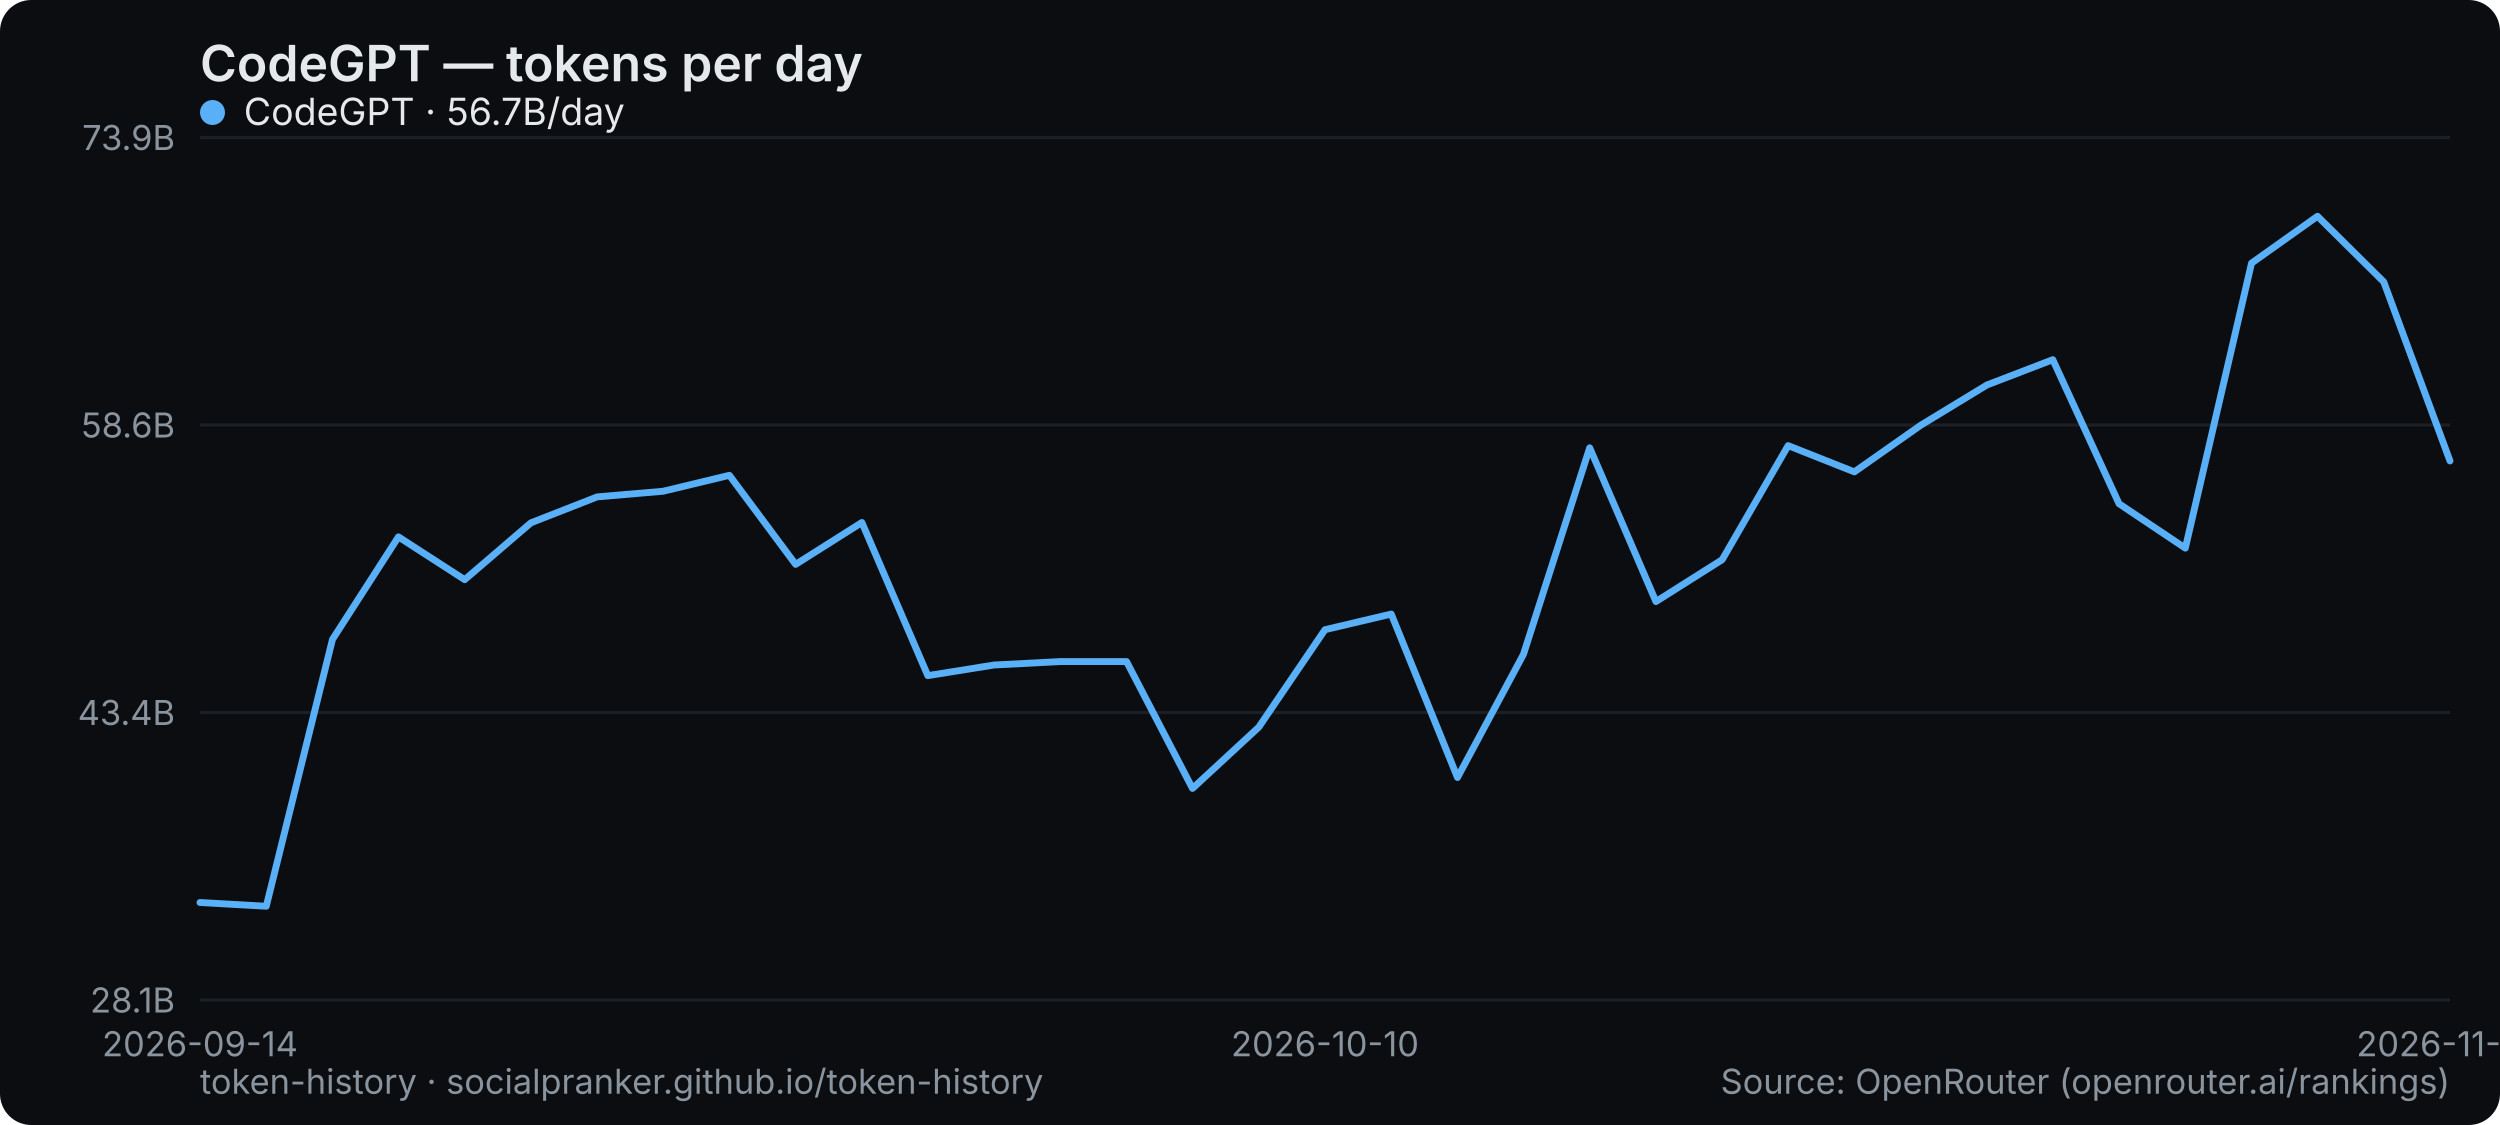
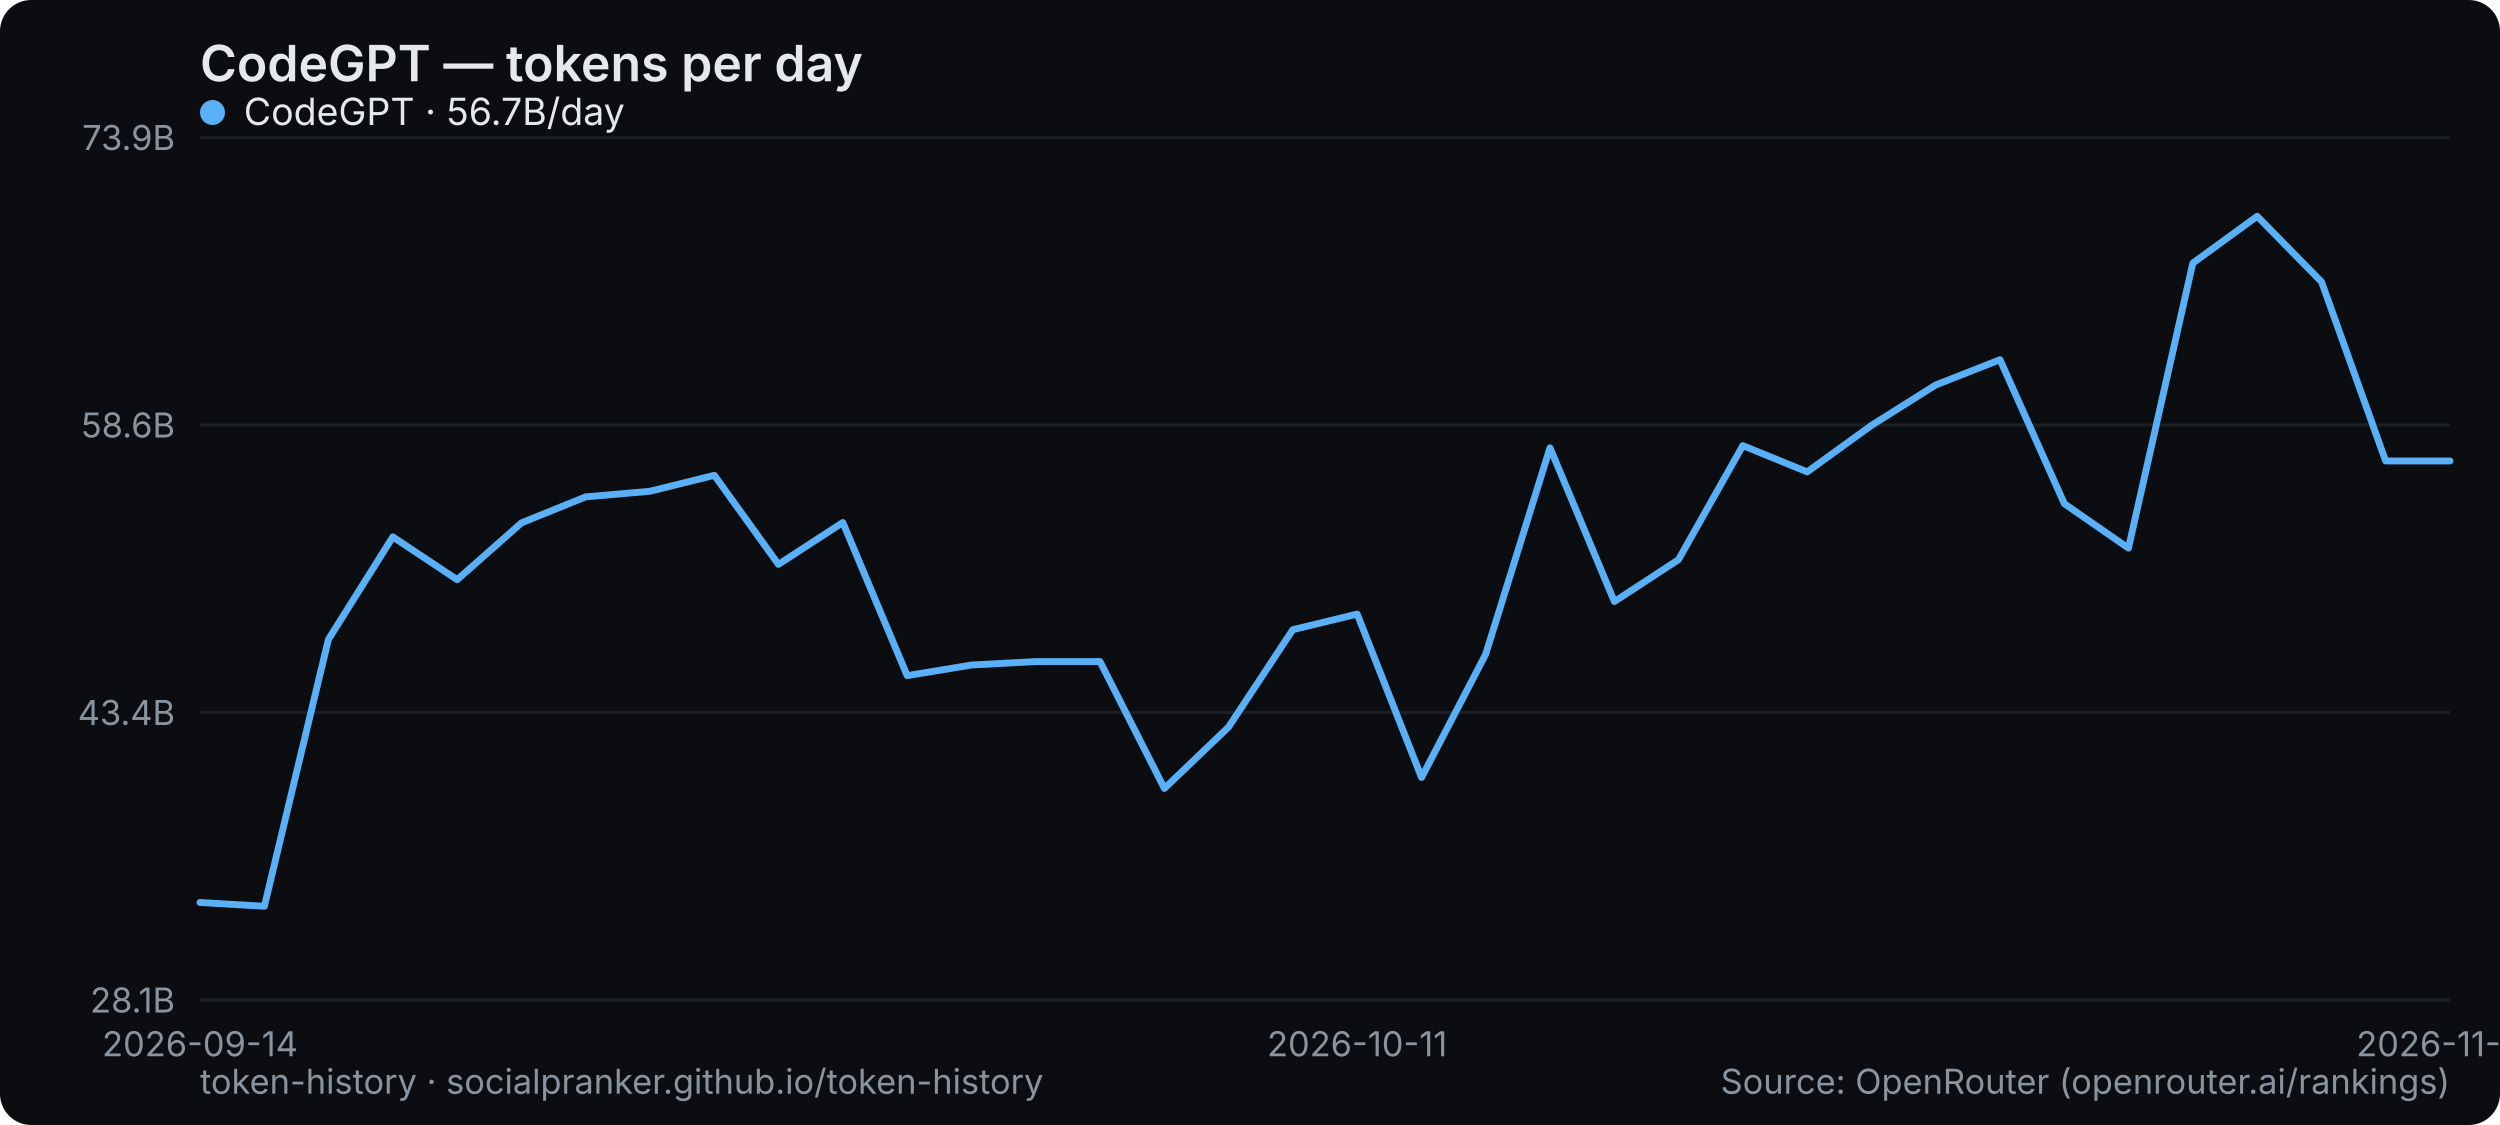
<svg xmlns="http://www.w3.org/2000/svg" width="800" height="360" viewBox="0 0 800 360" role="img" aria-label="CodeGPT — tokens per day">
  <rect width="800" height="360" rx="10" fill="#0b0d10" />
  <text x="64" y="26" font-family="system-ui,-apple-system,Segoe UI,sans-serif" font-size="16" font-weight="600" fill="#e6e9ec">CodeGPT — tokens per day</text>
  <line x1="64" y1="320" x2="784" y2="320" stroke="#1b2026" stroke-width="1" />
  <text x="56" y="324" text-anchor="end" font-family="system-ui,-apple-system,Segoe UI,sans-serif" font-size="11" fill="#8a949e">28.1B</text>
  <line x1="64" y1="228" x2="784" y2="228" stroke="#1b2026" stroke-width="1" />
  <text x="56" y="232" text-anchor="end" font-family="system-ui,-apple-system,Segoe UI,sans-serif" font-size="11" fill="#8a949e">43.4B</text>
  <line x1="64" y1="136" x2="784" y2="136" stroke="#1b2026" stroke-width="1" />
  <text x="56" y="140" text-anchor="end" font-family="system-ui,-apple-system,Segoe UI,sans-serif" font-size="11" fill="#8a949e">58.6B</text>
  <line x1="64" y1="44" x2="784" y2="44" stroke="#1b2026" stroke-width="1" />
  <text x="56" y="48" text-anchor="end" font-family="system-ui,-apple-system,Segoe UI,sans-serif" font-size="11" fill="#8a949e">73.9B</text>
  <text x="64" y="338" text-anchor="middle" font-family="system-ui,-apple-system,Segoe UI,sans-serif" font-size="11" fill="#8a949e">2026-09-14</text>
-   <text x="424" y="338" text-anchor="middle" font-family="system-ui,-apple-system,Segoe UI,sans-serif" font-size="11" fill="#8a949e">2026-10-10</text>
-   <text x="784" y="338" text-anchor="middle" font-family="system-ui,-apple-system,Segoe UI,sans-serif" font-size="11" fill="#8a949e">2026-11-02</text>
-   <polyline points="64.0,288.8 85.2,290.0 106.4,204.6 127.5,171.8 148.7,185.5 169.9,167.3 191.1,159.0 212.2,157.2 233.4,152.1 254.6,180.6 275.8,167.2 296.9,216.2 318.1,212.8 339.3,211.7 360.5,211.7 381.6,252.3 402.8,232.7 424.0,201.5 445.2,196.5 466.4,248.8 487.5,209.4 508.7,143.3 529.9,192.5 551.1,179.1 572.2,142.6 593.4,151.0 614.6,136.1 635.8,123.2 656.9,115.1 678.1,161.2 699.3,175.4 720.5,84.2 741.6,69.2 762.8,90.2 784.0,147.5" fill="none" stroke="#5ab0f7" stroke-width="2.2" stroke-linejoin="round" stroke-linecap="round" />
+   <text x="434.286" y="338" text-anchor="middle" font-family="system-ui,-apple-system,Segoe UI,sans-serif" font-size="11" fill="#8a949e">2026-10-11</text>
+   <text x="784" y="338" text-anchor="middle" font-family="system-ui,-apple-system,Segoe UI,sans-serif" font-size="11" fill="#8a949e">2026-11-03</text>
+   <polyline points="64.0,288.8 84.6,290.0 105.1,204.6 125.7,171.8 146.3,185.5 166.9,167.3 187.4,159.0 208.0,157.2 228.6,152.1 249.1,180.6 269.7,167.2 290.3,216.2 310.9,212.8 331.4,211.7 352.0,211.7 372.6,252.3 393.1,232.7 413.7,201.5 434.3,196.5 454.9,248.8 475.4,209.4 496.0,143.3 516.6,192.5 537.1,179.1 557.7,142.6 578.3,151.0 598.9,136.1 619.4,123.2 640.0,115.1 660.6,161.2 681.1,175.4 701.7,84.2 722.3,69.2 742.9,90.2 763.4,147.5 784.0,147.5" fill="none" stroke="#5ab0f7" stroke-width="2.2" stroke-linejoin="round" stroke-linecap="round" />
  <g font-family="system-ui,-apple-system,Segoe UI,sans-serif" font-size="12">
    <circle cx="68" cy="36" r="4" fill="#5ab0f7" />
    <text x="78" y="40" fill="#e6e9ec">CodeGPT · 56.7B/day</text>
  </g>
  <text x="64" y="350" font-family="system-ui,-apple-system,Segoe UI,sans-serif" font-size="11" fill="#8a949e">token-history · socialpranker.github.io/token-history</text>
  <text x="784" y="350" text-anchor="end" font-family="system-ui,-apple-system,Segoe UI,sans-serif" font-size="11" fill="#8a949e">Source: OpenRouter (openrouter.ai/rankings)</text>
</svg>
